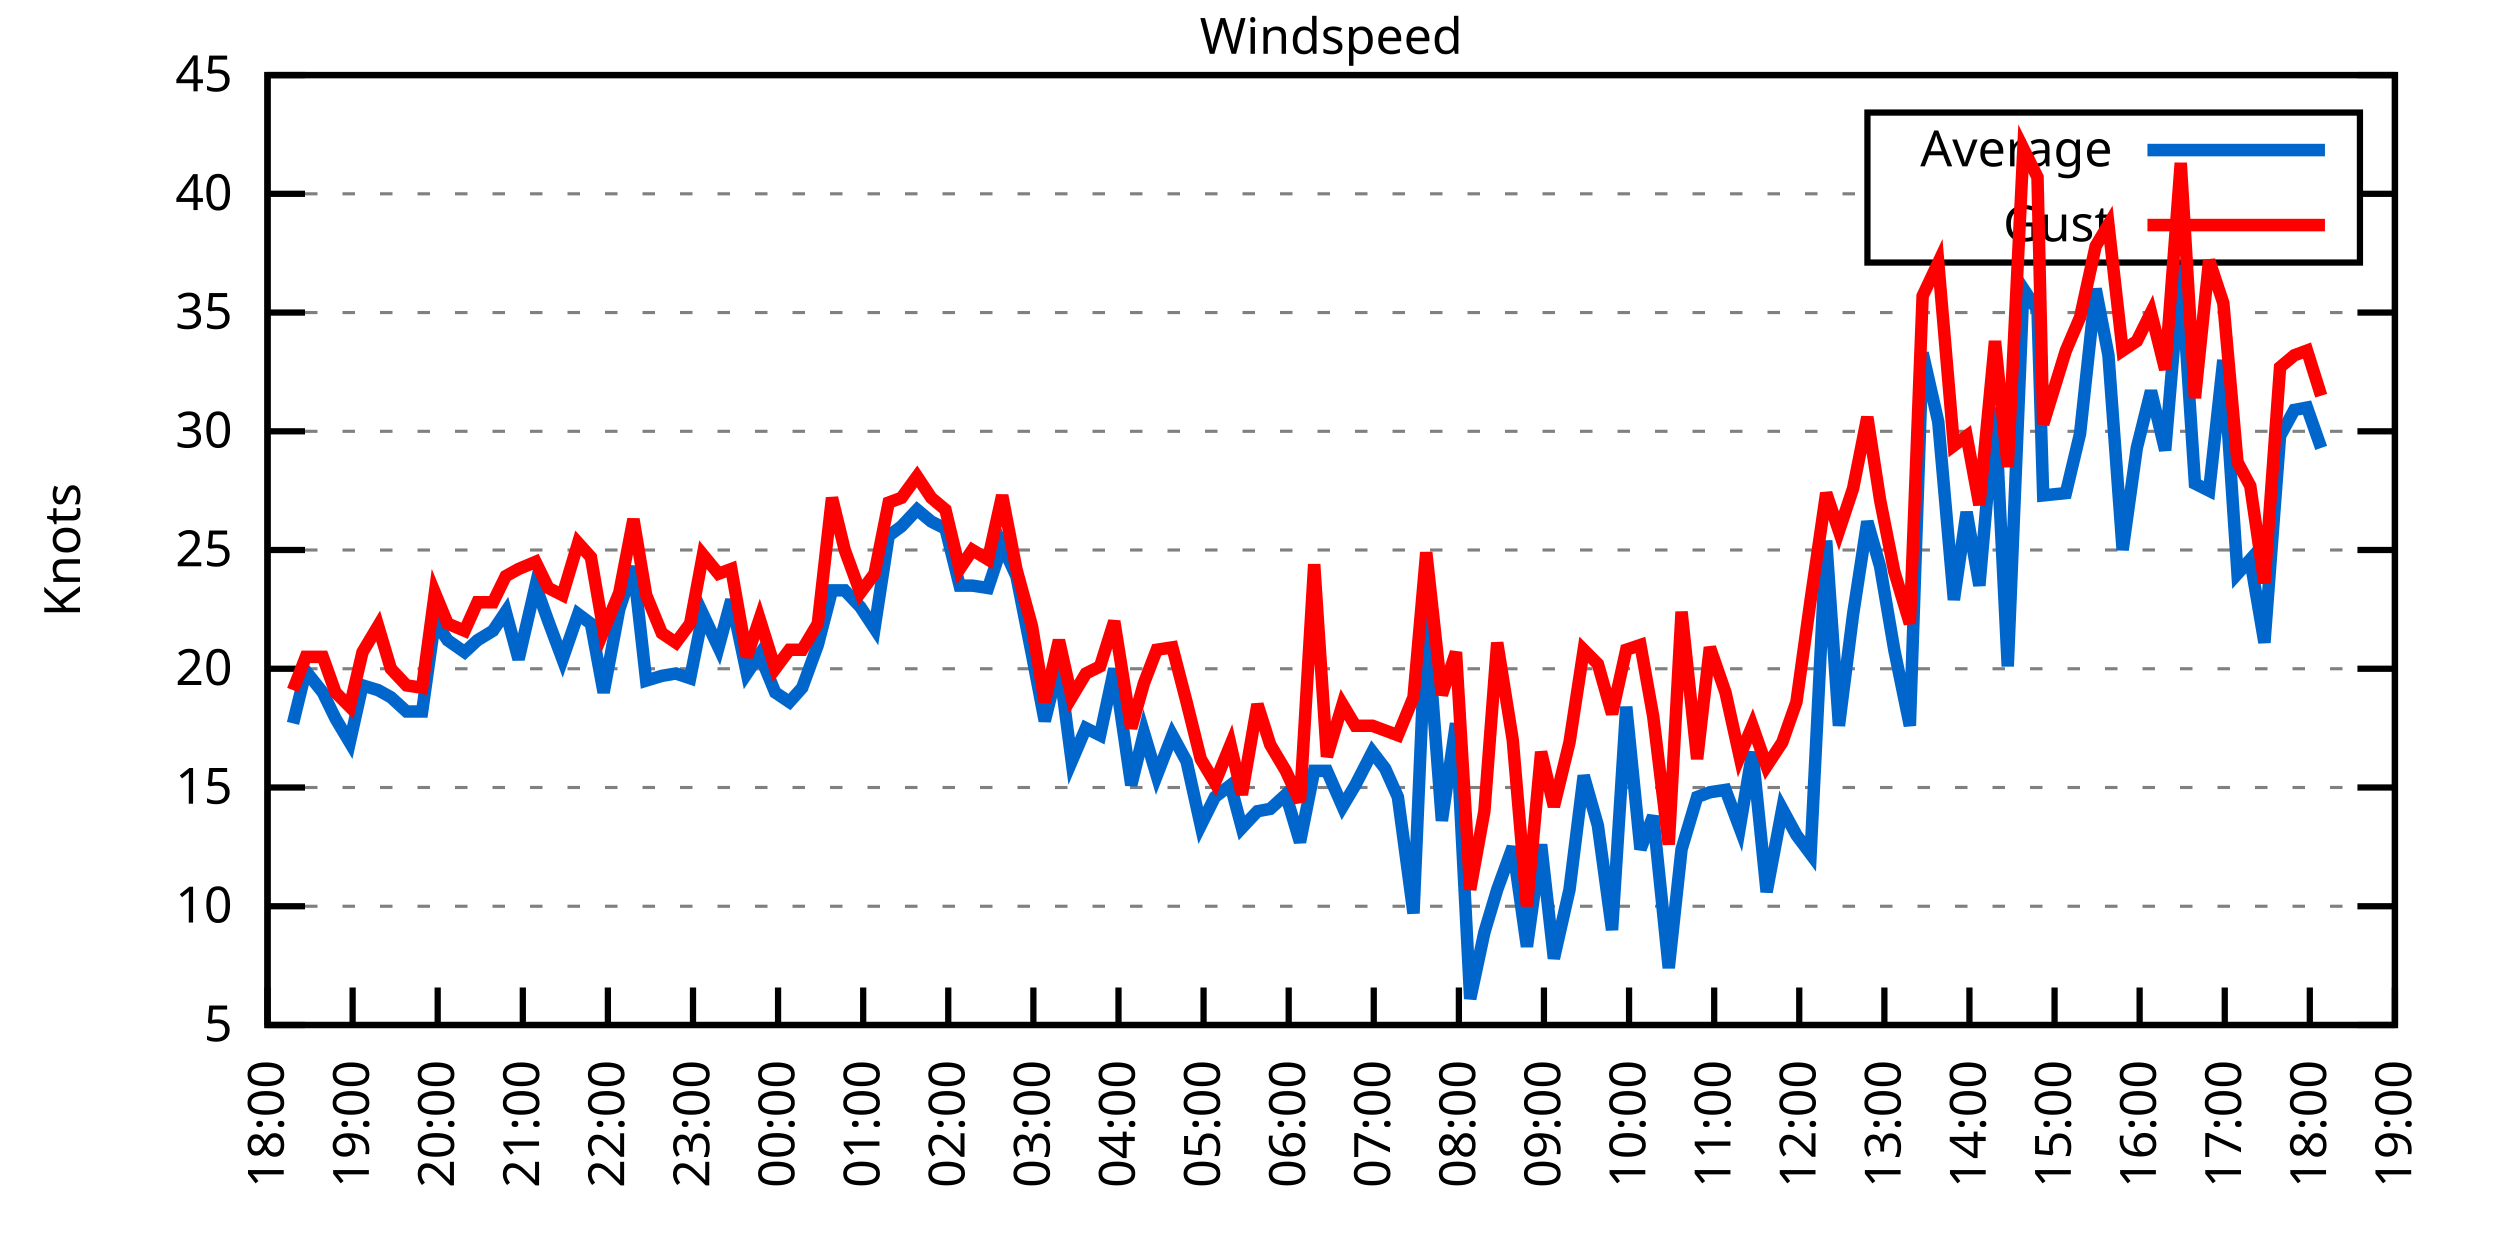
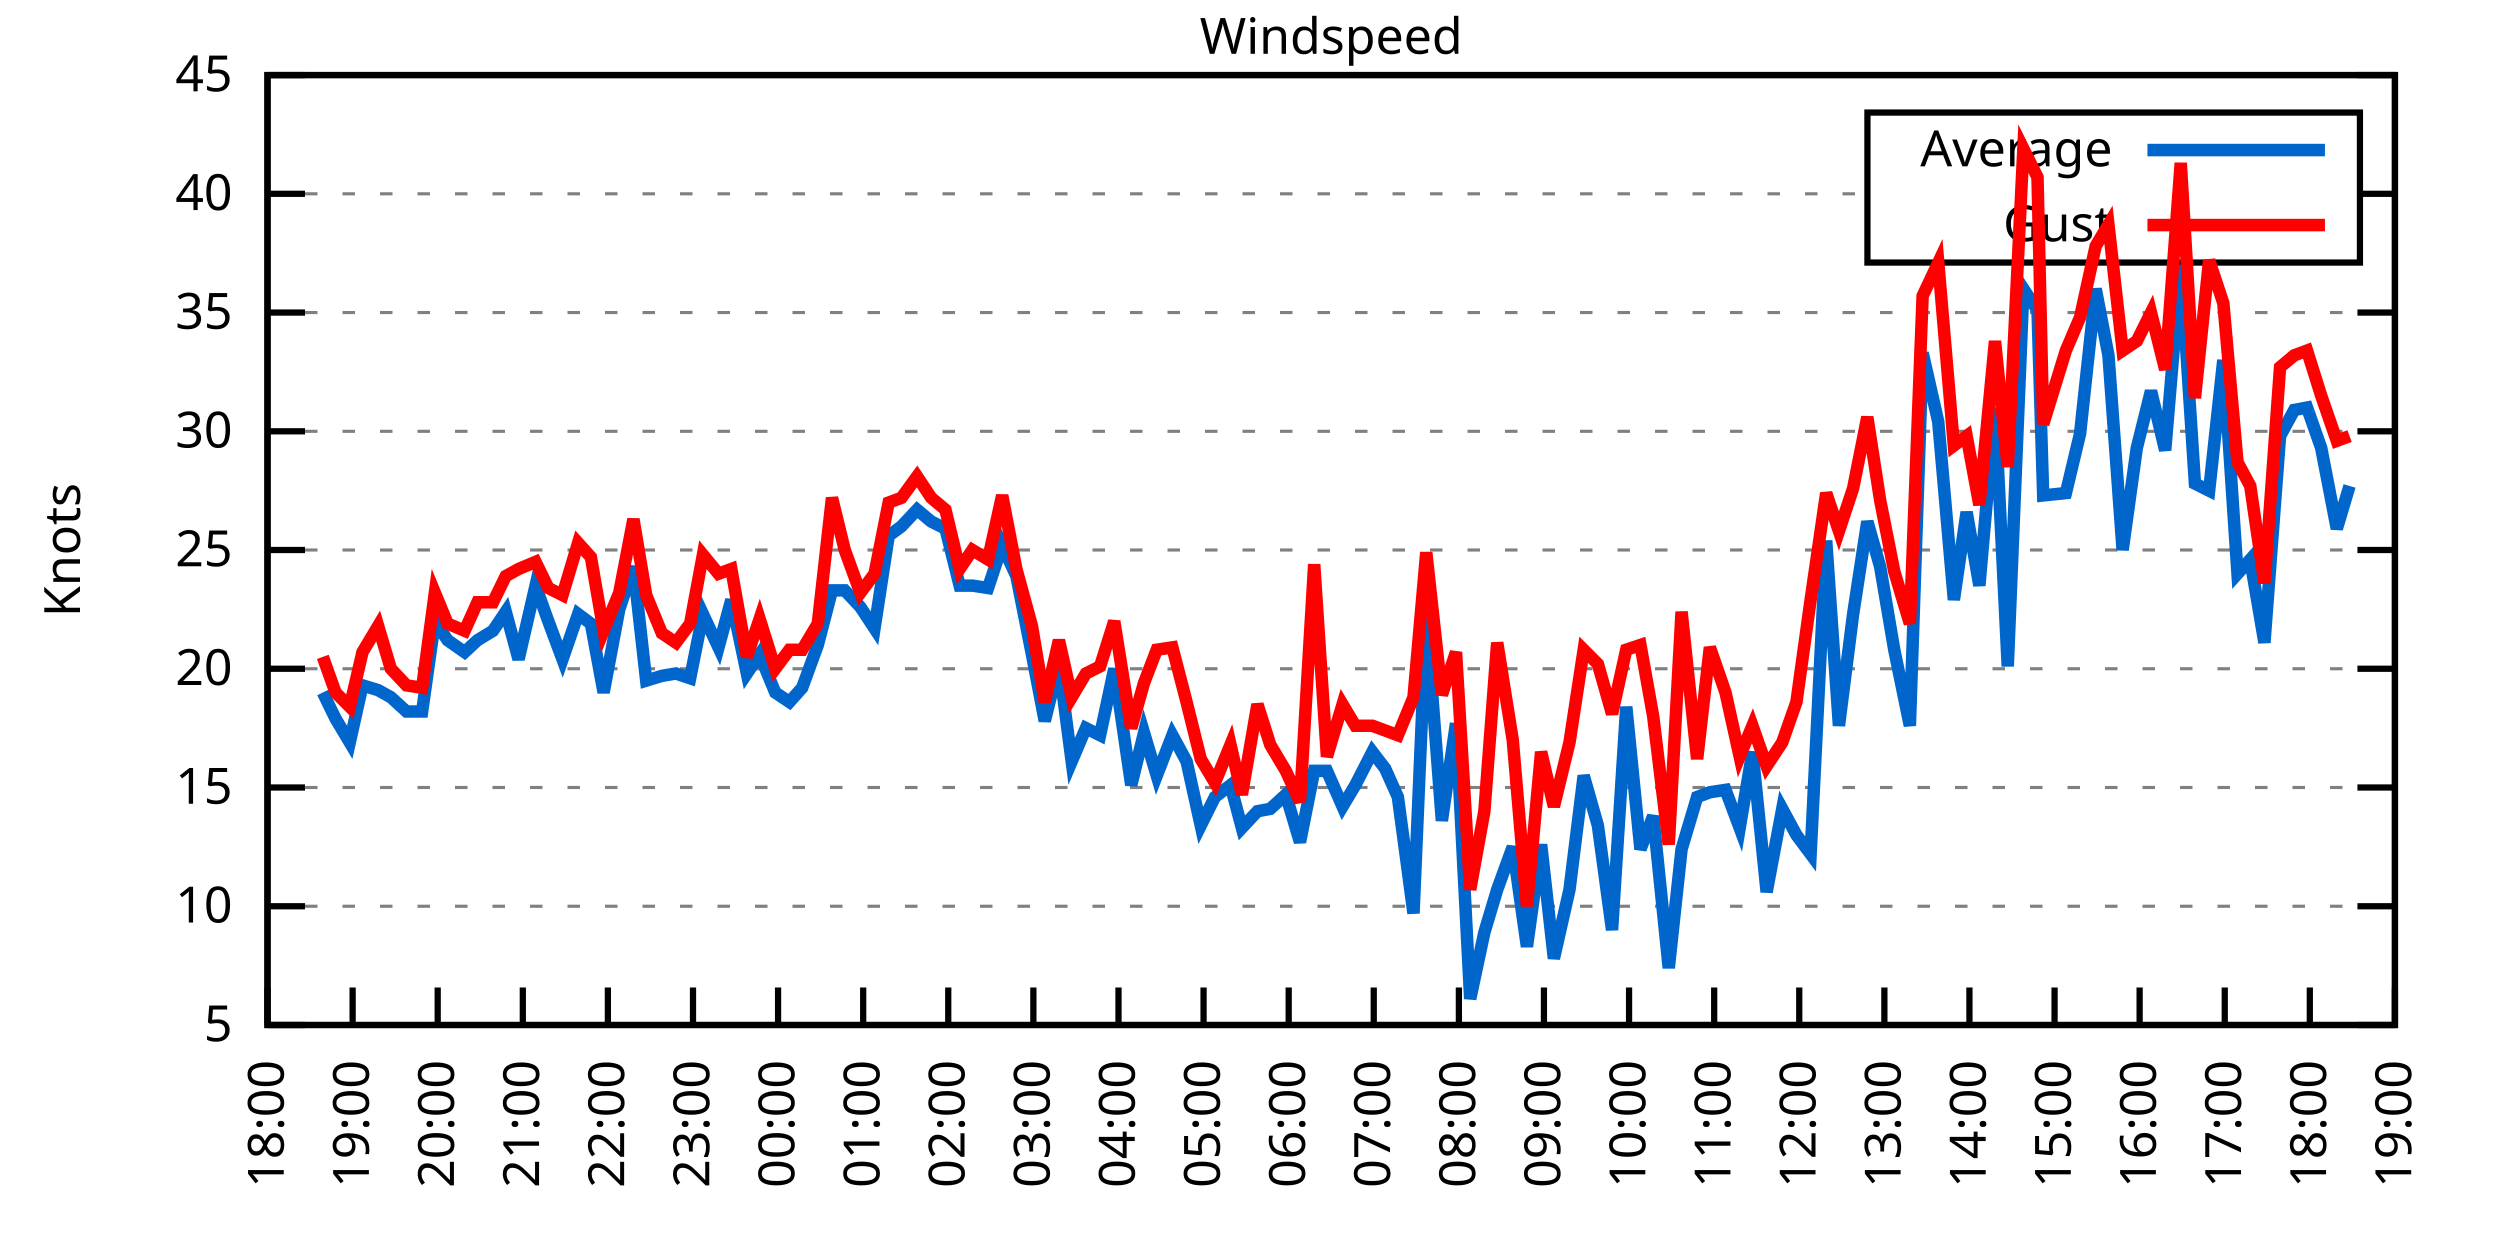
<svg xmlns="http://www.w3.org/2000/svg" xmlns:xlink="http://www.w3.org/1999/xlink" width="400" height="200" viewBox="0 0 400 200">
  <g id="gnuplot_canvas">
    <rect x="0" y="0" width="400" height="200" fill="none" />
    <defs>
      <circle id="gpDot" r="0.5" stroke-width="0.5" stroke="currentColor" />
      <path id="gpPt0" stroke-width="0.333" stroke="currentColor" d="M-1,0 h2 M0,-1 v2" />
      <path id="gpPt1" stroke-width="0.333" stroke="currentColor" d="M-1,-1 L1,1 M1,-1 L-1,1" />
      <path id="gpPt2" stroke-width="0.333" stroke="currentColor" d="M-1,0 L1,0 M0,-1 L0,1 M-1,-1 L1,1 M-1,1 L1,-1" />
      <rect id="gpPt3" stroke-width="0.333" stroke="currentColor" x="-1" y="-1" width="2" height="2" />
      <rect id="gpPt4" stroke-width="0.333" stroke="currentColor" fill="currentColor" x="-1" y="-1" width="2" height="2" />
      <circle id="gpPt5" stroke-width="0.333" stroke="currentColor" cx="0" cy="0" r="1" />
      <use xlink:href="#gpPt5" id="gpPt6" fill="currentColor" stroke="none" />
      <path id="gpPt7" stroke-width="0.333" stroke="currentColor" d="M0,-1.33 L-1.33,0.67 L1.33,0.67 z" />
      <use xlink:href="#gpPt7" id="gpPt8" fill="currentColor" stroke="none" />
      <use xlink:href="#gpPt7" id="gpPt9" stroke="currentColor" transform="rotate(180)" />
      <use xlink:href="#gpPt9" id="gpPt10" fill="currentColor" stroke="none" />
      <use xlink:href="#gpPt3" id="gpPt11" stroke="currentColor" transform="rotate(45)" />
      <use xlink:href="#gpPt11" id="gpPt12" fill="currentColor" stroke="none" />
      <path id="gpPt13" stroke-width="0.333" stroke="currentColor" d="M0,1.330 L1.265,0.411 L0.782,-1.067 L-0.782,-1.076 L-1.265,0.411 z" />
      <use xlink:href="#gpPt13" id="gpPt14" fill="currentColor" stroke="none" />
      <filter id="textbox" filterUnits="objectBoundingBox" x="0" y="0" height="1" width="1">
        <feFlood flood-color="white" flood-opacity="1" result="bgnd" />
        <feComposite in="SourceGraphic" in2="bgnd" operator="atop" />
      </filter>
      <filter id="greybox" filterUnits="objectBoundingBox" x="0" y="0" height="1" width="1">
        <feFlood flood-color="lightgrey" flood-opacity="1" result="grey" />
        <feComposite in="SourceGraphic" in2="grey" operator="atop" />
      </filter>
    </defs>
    <g fill="none" color="white" stroke="currentColor" stroke-width="1.00" stroke-linecap="butt" stroke-linejoin="miter">
</g>
    <g fill="none" color="black" stroke="currentColor" stroke-width="1.00" stroke-linecap="butt" stroke-linejoin="miter">
      <g stroke="none" shape-rendering="crispEdges">
        <polygon fill="rgb(255, 255, 255)" points="42.80,164.00 383.18,164.00 383.18,12.02 42.80,12.02 " />
      </g>
    </g>
    <g fill="none" color="black" stroke="currentColor" stroke-width="1.00" stroke-linecap="butt" stroke-linejoin="miter">
</g>
    <g fill="none" color="black" stroke="black" stroke-width="0.50" stroke-linecap="butt" stroke-linejoin="miter">
</g>
    <g fill="none" color="gray" stroke="currentColor" stroke-width="0.50" stroke-linecap="butt" stroke-linejoin="miter">
      <path stroke="gray" stroke-dasharray="2,4" class="gridline" d="M42.80,164.00 L383.19,164.00  " />
    </g>
    <g fill="none" color="gray" stroke="gray" stroke-width="1.00" stroke-linecap="butt" stroke-linejoin="miter">
</g>
    <g fill="none" color="black" stroke="currentColor" stroke-width="1.00" stroke-linecap="butt" stroke-linejoin="miter">
      <path stroke="black" d="M42.80,164.00 L48.80,164.00 M383.19,164.00 L377.19,164.00  " />
      <g transform="translate(37.20,166.60)" stroke="none" fill="black" font-family="Sans" font-size="8.00" text-anchor="end">
        <text>
          <tspan font-family="Sans"> 5</tspan>
        </text>
      </g>
    </g>
    <g fill="none" color="black" stroke="currentColor" stroke-width="1.00" stroke-linecap="butt" stroke-linejoin="miter">
</g>
    <g fill="none" color="black" stroke="black" stroke-width="0.50" stroke-linecap="butt" stroke-linejoin="miter">
</g>
    <g fill="none" color="gray" stroke="currentColor" stroke-width="0.50" stroke-linecap="butt" stroke-linejoin="miter">
      <path stroke="gray" stroke-dasharray="2,4" class="gridline" d="M42.80,145.00 L383.19,145.00  " />
    </g>
    <g fill="none" color="gray" stroke="gray" stroke-width="1.00" stroke-linecap="butt" stroke-linejoin="miter">
</g>
    <g fill="none" color="black" stroke="currentColor" stroke-width="1.00" stroke-linecap="butt" stroke-linejoin="miter">
      <path stroke="black" d="M42.80,145.00 L48.80,145.00 M383.19,145.00 L377.19,145.00  " />
      <g transform="translate(37.20,147.60)" stroke="none" fill="black" font-family="Sans" font-size="8.00" text-anchor="end">
        <text>
          <tspan font-family="Sans"> 10</tspan>
        </text>
      </g>
    </g>
    <g fill="none" color="black" stroke="currentColor" stroke-width="1.00" stroke-linecap="butt" stroke-linejoin="miter">
</g>
    <g fill="none" color="black" stroke="black" stroke-width="0.50" stroke-linecap="butt" stroke-linejoin="miter">
</g>
    <g fill="none" color="gray" stroke="currentColor" stroke-width="0.50" stroke-linecap="butt" stroke-linejoin="miter">
      <path stroke="gray" stroke-dasharray="2,4" class="gridline" d="M42.80,126.00 L383.19,126.00  " />
    </g>
    <g fill="none" color="gray" stroke="gray" stroke-width="1.00" stroke-linecap="butt" stroke-linejoin="miter">
</g>
    <g fill="none" color="black" stroke="currentColor" stroke-width="1.00" stroke-linecap="butt" stroke-linejoin="miter">
      <path stroke="black" d="M42.80,126.00 L48.80,126.00 M383.19,126.00 L377.19,126.00  " />
      <g transform="translate(37.20,128.60)" stroke="none" fill="black" font-family="Sans" font-size="8.00" text-anchor="end">
        <text>
          <tspan font-family="Sans"> 15</tspan>
        </text>
      </g>
    </g>
    <g fill="none" color="black" stroke="currentColor" stroke-width="1.00" stroke-linecap="butt" stroke-linejoin="miter">
</g>
    <g fill="none" color="black" stroke="black" stroke-width="0.50" stroke-linecap="butt" stroke-linejoin="miter">
</g>
    <g fill="none" color="gray" stroke="currentColor" stroke-width="0.50" stroke-linecap="butt" stroke-linejoin="miter">
      <path stroke="gray" stroke-dasharray="2,4" class="gridline" d="M42.80,107.00 L383.19,107.00  " />
    </g>
    <g fill="none" color="gray" stroke="gray" stroke-width="1.00" stroke-linecap="butt" stroke-linejoin="miter">
</g>
    <g fill="none" color="black" stroke="currentColor" stroke-width="1.00" stroke-linecap="butt" stroke-linejoin="miter">
      <path stroke="black" d="M42.80,107.00 L48.80,107.00 M383.19,107.00 L377.19,107.00  " />
      <g transform="translate(37.20,109.60)" stroke="none" fill="black" font-family="Sans" font-size="8.00" text-anchor="end">
        <text>
          <tspan font-family="Sans"> 20</tspan>
        </text>
      </g>
    </g>
    <g fill="none" color="black" stroke="currentColor" stroke-width="1.00" stroke-linecap="butt" stroke-linejoin="miter">
</g>
    <g fill="none" color="black" stroke="black" stroke-width="0.50" stroke-linecap="butt" stroke-linejoin="miter">
</g>
    <g fill="none" color="gray" stroke="currentColor" stroke-width="0.50" stroke-linecap="butt" stroke-linejoin="miter">
      <path stroke="gray" stroke-dasharray="2,4" class="gridline" d="M42.80,88.00 L383.19,88.00  " />
    </g>
    <g fill="none" color="gray" stroke="gray" stroke-width="1.00" stroke-linecap="butt" stroke-linejoin="miter">
</g>
    <g fill="none" color="black" stroke="currentColor" stroke-width="1.00" stroke-linecap="butt" stroke-linejoin="miter">
      <path stroke="black" d="M42.80,88.00 L48.80,88.00 M383.19,88.00 L377.19,88.00  " />
      <g transform="translate(37.20,90.60)" stroke="none" fill="black" font-family="Sans" font-size="8.00" text-anchor="end">
        <text>
          <tspan font-family="Sans"> 25</tspan>
        </text>
      </g>
    </g>
    <g fill="none" color="black" stroke="currentColor" stroke-width="1.00" stroke-linecap="butt" stroke-linejoin="miter">
</g>
    <g fill="none" color="black" stroke="black" stroke-width="0.50" stroke-linecap="butt" stroke-linejoin="miter">
</g>
    <g fill="none" color="gray" stroke="currentColor" stroke-width="0.50" stroke-linecap="butt" stroke-linejoin="miter">
      <path stroke="gray" stroke-dasharray="2,4" class="gridline" d="M42.80,69.01 L383.19,69.01  " />
    </g>
    <g fill="none" color="gray" stroke="gray" stroke-width="1.00" stroke-linecap="butt" stroke-linejoin="miter">
</g>
    <g fill="none" color="black" stroke="currentColor" stroke-width="1.00" stroke-linecap="butt" stroke-linejoin="miter">
      <path stroke="black" d="M42.80,69.01 L48.80,69.01 M383.19,69.01 L377.19,69.01  " />
      <g transform="translate(37.20,71.61)" stroke="none" fill="black" font-family="Sans" font-size="8.00" text-anchor="end">
        <text>
          <tspan font-family="Sans"> 30</tspan>
        </text>
      </g>
    </g>
    <g fill="none" color="black" stroke="currentColor" stroke-width="1.00" stroke-linecap="butt" stroke-linejoin="miter">
</g>
    <g fill="none" color="black" stroke="black" stroke-width="0.50" stroke-linecap="butt" stroke-linejoin="miter">
</g>
    <g fill="none" color="gray" stroke="currentColor" stroke-width="0.50" stroke-linecap="butt" stroke-linejoin="miter">
      <path stroke="gray" stroke-dasharray="2,4" class="gridline" d="M42.80,50.01 L383.19,50.01  " />
    </g>
    <g fill="none" color="gray" stroke="gray" stroke-width="1.00" stroke-linecap="butt" stroke-linejoin="miter">
</g>
    <g fill="none" color="black" stroke="currentColor" stroke-width="1.00" stroke-linecap="butt" stroke-linejoin="miter">
      <path stroke="black" d="M42.80,50.01 L48.80,50.01 M383.19,50.01 L377.19,50.01  " />
      <g transform="translate(37.20,52.61)" stroke="none" fill="black" font-family="Sans" font-size="8.00" text-anchor="end">
        <text>
          <tspan font-family="Sans"> 35</tspan>
        </text>
      </g>
    </g>
    <g fill="none" color="black" stroke="currentColor" stroke-width="1.00" stroke-linecap="butt" stroke-linejoin="miter">
</g>
    <g fill="none" color="black" stroke="black" stroke-width="0.50" stroke-linecap="butt" stroke-linejoin="miter">
</g>
    <g fill="none" color="gray" stroke="currentColor" stroke-width="0.50" stroke-linecap="butt" stroke-linejoin="miter">
      <path stroke="gray" stroke-dasharray="2,4" class="gridline" d="M42.80,31.01 L298.79,31.01 M377.59,31.01 L383.19,31.01  " />
    </g>
    <g fill="none" color="gray" stroke="gray" stroke-width="1.00" stroke-linecap="butt" stroke-linejoin="miter">
</g>
    <g fill="none" color="black" stroke="currentColor" stroke-width="1.00" stroke-linecap="butt" stroke-linejoin="miter">
      <path stroke="black" d="M42.80,31.01 L48.80,31.01 M383.19,31.01 L377.19,31.01  " />
      <g transform="translate(37.20,33.61)" stroke="none" fill="black" font-family="Sans" font-size="8.00" text-anchor="end">
        <text>
          <tspan font-family="Sans"> 40</tspan>
        </text>
      </g>
    </g>
    <g fill="none" color="black" stroke="currentColor" stroke-width="1.00" stroke-linecap="butt" stroke-linejoin="miter">
</g>
    <g fill="none" color="black" stroke="black" stroke-width="0.50" stroke-linecap="butt" stroke-linejoin="miter">
</g>
    <g fill="none" color="gray" stroke="currentColor" stroke-width="0.50" stroke-linecap="butt" stroke-linejoin="miter">
      <path stroke="gray" stroke-dasharray="2,4" class="gridline" d="M42.80,12.01 L383.19,12.01  " />
    </g>
    <g fill="none" color="gray" stroke="gray" stroke-width="1.00" stroke-linecap="butt" stroke-linejoin="miter">
</g>
    <g fill="none" color="black" stroke="currentColor" stroke-width="1.00" stroke-linecap="butt" stroke-linejoin="miter">
      <path stroke="black" d="M42.80,12.01 L48.80,12.01 M383.19,12.01 L377.19,12.01  " />
      <g transform="translate(37.20,14.61)" stroke="none" fill="black" font-family="Sans" font-size="8.00" text-anchor="end">
        <text>
          <tspan font-family="Sans"> 45</tspan>
        </text>
      </g>
    </g>
    <g fill="none" color="black" stroke="currentColor" stroke-width="1.00" stroke-linecap="butt" stroke-linejoin="miter">
      <path stroke="black" d="M42.80,164.00 L42.80,158.00  " />
      <g transform="translate(45.40,169.60) rotate(270.00)" stroke="none" fill="black" font-family="Sans" font-size="8.00" text-anchor="end">
        <text>
          <tspan font-family="Sans">18:00</tspan>
        </text>
      </g>
    </g>
    <g fill="none" color="black" stroke="currentColor" stroke-width="1.00" stroke-linecap="butt" stroke-linejoin="miter">
      <path stroke="black" d="M56.42,164.00 L56.42,158.00  " />
      <g transform="translate(59.02,169.60) rotate(270.00)" stroke="none" fill="black" font-family="Sans" font-size="8.00" text-anchor="end">
        <text>
          <tspan font-family="Sans">19:00</tspan>
        </text>
      </g>
    </g>
    <g fill="none" color="black" stroke="currentColor" stroke-width="1.00" stroke-linecap="butt" stroke-linejoin="miter">
      <path stroke="black" d="M70.03,164.00 L70.03,158.00  " />
      <g transform="translate(72.63,169.60) rotate(270.00)" stroke="none" fill="black" font-family="Sans" font-size="8.00" text-anchor="end">
        <text>
          <tspan font-family="Sans">20:00</tspan>
        </text>
      </g>
    </g>
    <g fill="none" color="black" stroke="currentColor" stroke-width="1.00" stroke-linecap="butt" stroke-linejoin="miter">
      <path stroke="black" d="M83.65,164.00 L83.65,158.00  " />
      <g transform="translate(86.25,169.60) rotate(270.00)" stroke="none" fill="black" font-family="Sans" font-size="8.00" text-anchor="end">
        <text>
          <tspan font-family="Sans">21:00</tspan>
        </text>
      </g>
    </g>
    <g fill="none" color="black" stroke="currentColor" stroke-width="1.00" stroke-linecap="butt" stroke-linejoin="miter">
      <path stroke="black" d="M97.26,164.00 L97.26,158.00  " />
      <g transform="translate(99.86,169.60) rotate(270.00)" stroke="none" fill="black" font-family="Sans" font-size="8.00" text-anchor="end">
        <text>
          <tspan font-family="Sans">22:00</tspan>
        </text>
      </g>
    </g>
    <g fill="none" color="black" stroke="currentColor" stroke-width="1.00" stroke-linecap="butt" stroke-linejoin="miter">
      <path stroke="black" d="M110.88,164.00 L110.88,158.00  " />
      <g transform="translate(113.48,169.60) rotate(270.00)" stroke="none" fill="black" font-family="Sans" font-size="8.00" text-anchor="end">
        <text>
          <tspan font-family="Sans">23:00</tspan>
        </text>
      </g>
    </g>
    <g fill="none" color="black" stroke="currentColor" stroke-width="1.00" stroke-linecap="butt" stroke-linejoin="miter">
      <path stroke="black" d="M124.49,164.00 L124.49,158.00  " />
      <g transform="translate(127.09,169.60) rotate(270.00)" stroke="none" fill="black" font-family="Sans" font-size="8.00" text-anchor="end">
        <text>
          <tspan font-family="Sans">00:00</tspan>
        </text>
      </g>
    </g>
    <g fill="none" color="black" stroke="currentColor" stroke-width="1.00" stroke-linecap="butt" stroke-linejoin="miter">
      <path stroke="black" d="M138.11,164.00 L138.11,158.00  " />
      <g transform="translate(140.71,169.60) rotate(270.00)" stroke="none" fill="black" font-family="Sans" font-size="8.00" text-anchor="end">
        <text>
          <tspan font-family="Sans">01:00</tspan>
        </text>
      </g>
    </g>
    <g fill="none" color="black" stroke="currentColor" stroke-width="1.00" stroke-linecap="butt" stroke-linejoin="miter">
      <path stroke="black" d="M151.72,164.00 L151.72,158.00  " />
      <g transform="translate(154.32,169.60) rotate(270.00)" stroke="none" fill="black" font-family="Sans" font-size="8.00" text-anchor="end">
        <text>
          <tspan font-family="Sans">02:00</tspan>
        </text>
      </g>
    </g>
    <g fill="none" color="black" stroke="currentColor" stroke-width="1.00" stroke-linecap="butt" stroke-linejoin="miter">
      <path stroke="black" d="M165.34,164.00 L165.34,158.00  " />
      <g transform="translate(167.94,169.60) rotate(270.00)" stroke="none" fill="black" font-family="Sans" font-size="8.00" text-anchor="end">
        <text>
          <tspan font-family="Sans">03:00</tspan>
        </text>
      </g>
    </g>
    <g fill="none" color="black" stroke="currentColor" stroke-width="1.00" stroke-linecap="butt" stroke-linejoin="miter">
      <path stroke="black" d="M178.96,164.00 L178.96,158.00  " />
      <g transform="translate(181.56,169.60) rotate(270.00)" stroke="none" fill="black" font-family="Sans" font-size="8.00" text-anchor="end">
        <text>
          <tspan font-family="Sans">04:00</tspan>
        </text>
      </g>
    </g>
    <g fill="none" color="black" stroke="currentColor" stroke-width="1.00" stroke-linecap="butt" stroke-linejoin="miter">
      <path stroke="black" d="M192.57,164.00 L192.57,158.00  " />
      <g transform="translate(195.17,169.60) rotate(270.00)" stroke="none" fill="black" font-family="Sans" font-size="8.00" text-anchor="end">
        <text>
          <tspan font-family="Sans">05:00</tspan>
        </text>
      </g>
    </g>
    <g fill="none" color="black" stroke="currentColor" stroke-width="1.00" stroke-linecap="butt" stroke-linejoin="miter">
      <path stroke="black" d="M206.19,164.00 L206.19,158.00  " />
      <g transform="translate(208.79,169.60) rotate(270.00)" stroke="none" fill="black" font-family="Sans" font-size="8.00" text-anchor="end">
        <text>
          <tspan font-family="Sans">06:00</tspan>
        </text>
      </g>
    </g>
    <g fill="none" color="black" stroke="currentColor" stroke-width="1.00" stroke-linecap="butt" stroke-linejoin="miter">
      <path stroke="black" d="M219.80,164.00 L219.80,158.00  " />
      <g transform="translate(222.40,169.60) rotate(270.00)" stroke="none" fill="black" font-family="Sans" font-size="8.00" text-anchor="end">
        <text>
          <tspan font-family="Sans">07:00</tspan>
        </text>
      </g>
    </g>
    <g fill="none" color="black" stroke="currentColor" stroke-width="1.00" stroke-linecap="butt" stroke-linejoin="miter">
      <path stroke="black" d="M233.42,164.00 L233.42,158.00  " />
      <g transform="translate(236.02,169.60) rotate(270.00)" stroke="none" fill="black" font-family="Sans" font-size="8.00" text-anchor="end">
        <text>
          <tspan font-family="Sans">08:00</tspan>
        </text>
      </g>
    </g>
    <g fill="none" color="black" stroke="currentColor" stroke-width="1.00" stroke-linecap="butt" stroke-linejoin="miter">
      <path stroke="black" d="M247.03,164.00 L247.03,158.00  " />
      <g transform="translate(249.63,169.60) rotate(270.00)" stroke="none" fill="black" font-family="Sans" font-size="8.00" text-anchor="end">
        <text>
          <tspan font-family="Sans">09:00</tspan>
        </text>
      </g>
    </g>
    <g fill="none" color="black" stroke="currentColor" stroke-width="1.00" stroke-linecap="butt" stroke-linejoin="miter">
      <path stroke="black" d="M260.65,164.00 L260.65,158.00  " />
      <g transform="translate(263.25,169.60) rotate(270.00)" stroke="none" fill="black" font-family="Sans" font-size="8.00" text-anchor="end">
        <text>
          <tspan font-family="Sans">10:00</tspan>
        </text>
      </g>
    </g>
    <g fill="none" color="black" stroke="currentColor" stroke-width="1.00" stroke-linecap="butt" stroke-linejoin="miter">
      <path stroke="black" d="M274.27,164.00 L274.27,158.00  " />
      <g transform="translate(276.87,169.60) rotate(270.00)" stroke="none" fill="black" font-family="Sans" font-size="8.00" text-anchor="end">
        <text>
          <tspan font-family="Sans">11:00</tspan>
        </text>
      </g>
    </g>
    <g fill="none" color="black" stroke="currentColor" stroke-width="1.00" stroke-linecap="butt" stroke-linejoin="miter">
      <path stroke="black" d="M287.88,164.00 L287.88,158.00  " />
      <g transform="translate(290.48,169.60) rotate(270.00)" stroke="none" fill="black" font-family="Sans" font-size="8.00" text-anchor="end">
        <text>
          <tspan font-family="Sans">12:00</tspan>
        </text>
      </g>
    </g>
    <g fill="none" color="black" stroke="currentColor" stroke-width="1.00" stroke-linecap="butt" stroke-linejoin="miter">
      <path stroke="black" d="M301.50,164.00 L301.50,158.00  " />
      <g transform="translate(304.10,169.60) rotate(270.00)" stroke="none" fill="black" font-family="Sans" font-size="8.00" text-anchor="end">
        <text>
          <tspan font-family="Sans">13:00</tspan>
        </text>
      </g>
    </g>
    <g fill="none" color="black" stroke="currentColor" stroke-width="1.00" stroke-linecap="butt" stroke-linejoin="miter">
      <path stroke="black" d="M315.11,164.00 L315.11,158.00  " />
      <g transform="translate(317.71,169.60) rotate(270.00)" stroke="none" fill="black" font-family="Sans" font-size="8.00" text-anchor="end">
        <text>
          <tspan font-family="Sans">14:00</tspan>
        </text>
      </g>
    </g>
    <g fill="none" color="black" stroke="currentColor" stroke-width="1.00" stroke-linecap="butt" stroke-linejoin="miter">
      <path stroke="black" d="M328.73,164.00 L328.73,158.00  " />
      <g transform="translate(331.33,169.60) rotate(270.00)" stroke="none" fill="black" font-family="Sans" font-size="8.00" text-anchor="end">
        <text>
          <tspan font-family="Sans">15:00</tspan>
        </text>
      </g>
    </g>
    <g fill="none" color="black" stroke="currentColor" stroke-width="1.00" stroke-linecap="butt" stroke-linejoin="miter">
      <path stroke="black" d="M342.34,164.00 L342.34,158.00  " />
      <g transform="translate(344.94,169.60) rotate(270.00)" stroke="none" fill="black" font-family="Sans" font-size="8.00" text-anchor="end">
        <text>
          <tspan font-family="Sans">16:00</tspan>
        </text>
      </g>
    </g>
    <g fill="none" color="black" stroke="currentColor" stroke-width="1.00" stroke-linecap="butt" stroke-linejoin="miter">
      <path stroke="black" d="M355.96,164.00 L355.96,158.00  " />
      <g transform="translate(358.56,169.60) rotate(270.00)" stroke="none" fill="black" font-family="Sans" font-size="8.00" text-anchor="end">
        <text>
          <tspan font-family="Sans">17:00</tspan>
        </text>
      </g>
    </g>
    <g fill="none" color="black" stroke="currentColor" stroke-width="1.00" stroke-linecap="butt" stroke-linejoin="miter">
      <path stroke="black" d="M369.57,164.00 L369.57,158.00  " />
      <g transform="translate(372.17,169.60) rotate(270.00)" stroke="none" fill="black" font-family="Sans" font-size="8.00" text-anchor="end">
        <text>
          <tspan font-family="Sans">18:00</tspan>
        </text>
      </g>
    </g>
    <g fill="none" color="black" stroke="currentColor" stroke-width="1.00" stroke-linecap="butt" stroke-linejoin="miter">
      <path stroke="black" d="M383.19,164.00 L383.19,158.00  " />
      <g transform="translate(385.79,169.60) rotate(270.00)" stroke="none" fill="black" font-family="Sans" font-size="8.00" text-anchor="end">
        <text>
          <tspan font-family="Sans">19:00</tspan>
        </text>
      </g>
    </g>
    <g fill="none" color="black" stroke="currentColor" stroke-width="1.00" stroke-linecap="butt" stroke-linejoin="miter">
</g>
    <g fill="none" color="black" stroke="currentColor" stroke-width="1.00" stroke-linecap="butt" stroke-linejoin="miter">
      <path stroke="black" d="M42.80,12.01 L42.80,164.00 L383.19,164.00 L383.19,12.01 L42.80,12.01 Z  " />
    </g>
    <g fill="none" color="black" stroke="currentColor" stroke-width="1.00" stroke-linecap="butt" stroke-linejoin="miter">
</g>
    <g fill="none" color="black" stroke="currentColor" stroke-width="1.00" stroke-linecap="butt" stroke-linejoin="miter">
      <path stroke="black" d="M298.79,42.01 L298.79,18.01 L377.59,18.01 L377.59,42.01 L298.79,42.01 Z  " />
    </g>
    <g id="Windspeed_plot_1">
      <g fill="none" color="white" stroke="black" stroke-width="2.00" stroke-linecap="butt" stroke-linejoin="miter">
</g>
      <g fill="none" color="black" stroke="currentColor" stroke-width="2.00" stroke-linecap="butt" stroke-linejoin="miter">
        <g transform="translate(337.99,26.61)" stroke="none" fill="black" font-family="Sans" font-size="8.00" text-anchor="end">
          <text>
            <tspan font-family="Sans">Average</tspan>
          </text>
        </g>
      </g>
      <g fill="none" color="black" stroke="currentColor" stroke-width="2.00" stroke-linecap="butt" stroke-linejoin="miter">
-         <path stroke="rgb(  0, 102, 204)" d="M343.59,24.01 L371.99,24.01 M46.88,115.74 L48.93,107.38 L51.65,110.80 L53.69,114.98 L55.96,118.78 L58.00,109.66   L60.50,110.42 L62.54,111.56 L65.04,113.84 L67.54,113.84 L69.58,99.40 L71.62,102.44 L74.34,104.34 L76.39,102.44   L78.88,100.92 L80.92,97.88 L82.97,105.48 L85.69,93.70 L87.73,99.40 L90.00,105.48 L92.50,98.26 L94.54,99.78   L96.58,110.80 L99.08,97.50 L101.35,90.66 L103.39,108.90 L105.89,108.14 L108.15,107.76 L110.42,108.52 L112.47,98.26   L114.96,103.58 L117.01,95.98 L119.50,107.76 L121.54,104.72 L124.04,110.80 L126.31,112.32 L128.35,110.04 L130.85,103.20   L133.12,94.46 L135.16,94.46 L137.66,97.12 L139.92,100.54 L142.19,85.73 L144.24,84.21 L146.73,81.55 L149.00,83.45   L151.27,84.59 L153.54,93.70 L155.58,93.70 L158.08,94.08 L160.35,87.25 L162.62,92.18 L165.11,104.72 L167.16,115.36   L169.43,106.24 L171.47,121.82 L173.74,116.50 L176.01,117.64 L178.28,107.00 L181.00,125.62 L183.04,117.26 L185.08,124.10   L187.58,117.64 L189.85,121.82 L192.12,132.08 L194.39,127.52 L196.88,125.62 L198.70,132.46 L201.19,129.80 L203.24,129.42   L205.73,127.14 L208.00,134.74 L210.27,123.34 L212.31,123.34 L214.81,129.04 L216.85,125.62 L219.58,120.30 L221.62,122.96   L223.66,127.52 L226.16,146.14 L228.20,98.64 L230.70,131.32 L232.96,115.74 L235.23,159.82 L237.50,149.18 L239.55,142.34   L242.04,135.50 L244.31,151.46 L246.58,135.12 L248.62,153.36 L251.12,142.34 L253.39,124.10 L255.66,132.08 L257.93,148.80   L260.20,113.08 L262.47,135.88 L264.51,130.56 L267.00,154.88 L269.05,135.88 L271.54,127.52 L273.58,126.76 L276.08,126.38   L278.35,132.46 L280.39,120.30 L282.66,142.72 L285.16,129.42 L287.43,133.60 L289.70,136.64 L292.19,86.49 L294.23,116.12   L296.50,98.26 L298.77,83.45 L300.82,90.66 L303.08,103.96 L305.58,116.12 L307.62,56.47 L310.12,67.49 L312.62,95.98   L314.66,81.93 L316.70,93.70 L319.20,65.21 L321.24,106.62 L323.74,46.21 L326.00,49.63 L326.91,79.27 L330.54,78.89   L332.81,69.39 L335.31,46.21 L337.35,56.85 L339.62,88.00 L341.89,71.67 L344.16,62.55 L346.43,72.05 L348.92,42.41   L351.19,77.37 L353.46,78.51 L355.73,57.61 L358.00,91.80 L360.04,89.52 L362.31,102.82 L364.81,69.77 L367.08,65.59   L369.12,65.21 L371.39,71.67  " />
+         <path stroke="rgb(  0, 102, 204)" d="M343.59,24.01 L371.99,24.01 M51.65,110.80 L53.69,114.98 L55.96,118.78 L58.00,109.66 L60.50,110.42 L62.54,111.56   L65.04,113.84 L67.54,113.84 L69.58,99.40 L71.62,102.44 L74.34,104.34 L76.39,102.44 L78.88,100.92 L80.92,97.88   L82.97,105.48 L85.69,93.70 L87.73,99.40 L90.00,105.48 L92.50,98.26 L94.54,99.78 L96.58,110.80 L99.08,97.50   L101.35,90.66 L103.39,108.90 L105.89,108.14 L108.15,107.76 L110.42,108.52 L112.47,98.26 L114.96,103.58 L117.01,95.98   L119.50,107.76 L121.54,104.72 L124.04,110.80 L126.31,112.32 L128.35,110.04 L130.85,103.20 L133.12,94.46 L135.16,94.46   L137.66,97.12 L139.92,100.54 L142.19,85.73 L144.24,84.21 L146.73,81.55 L149.00,83.45 L151.27,84.59 L153.54,93.70   L155.58,93.70 L158.08,94.08 L160.35,87.25 L162.62,92.18 L165.11,104.72 L167.16,115.36 L169.43,106.24 L171.47,121.82   L173.74,116.50 L176.01,117.64 L178.28,107.00 L181.00,125.62 L183.04,117.26 L185.08,124.10 L187.58,117.64 L189.85,121.82   L192.12,132.08 L194.39,127.52 L196.88,125.62 L198.70,132.46 L201.19,129.80 L203.24,129.42 L205.73,127.14 L208.00,134.74   L210.27,123.34 L212.31,123.34 L214.81,129.04 L216.85,125.62 L219.58,120.30 L221.62,122.96 L223.66,127.52 L226.16,146.14   L228.20,98.64 L230.70,131.32 L232.96,115.74 L235.23,159.82 L237.50,149.18 L239.55,142.34 L242.04,135.50 L244.31,151.46   L246.58,135.12 L248.62,153.36 L251.12,142.34 L253.39,124.10 L255.66,132.08 L257.93,148.80 L260.20,113.08 L262.47,135.88   L264.51,130.56 L267.00,154.88 L269.05,135.88 L271.54,127.52 L273.58,126.76 L276.08,126.38 L278.35,132.46 L280.39,120.30   L282.66,142.72 L285.16,129.42 L287.43,133.60 L289.70,136.64 L292.19,86.49 L294.23,116.12 L296.50,98.26 L298.77,83.45   L300.82,90.66 L303.08,103.96 L305.58,116.12 L307.62,56.47 L310.12,67.49 L312.62,95.98 L314.66,81.93 L316.70,93.70   L319.20,65.21 L321.24,106.62 L323.74,46.21 L326.00,49.63 L326.91,79.27 L330.54,78.89 L332.81,69.39 L335.31,46.21   L337.35,56.85 L339.62,88.00 L341.89,71.67 L344.16,62.55 L346.43,72.05 L348.92,42.41 L351.19,77.37 L353.46,78.51   L355.73,57.61 L358.00,91.80 L360.04,89.52 L362.31,102.82 L364.81,69.77 L367.08,65.59 L369.12,65.21 L371.39,71.67   L373.89,84.59 L375.93,77.75  " />
      </g>
    </g>
    <g id="Windspeed_plot_2">
      <g fill="none" color="black" stroke="currentColor" stroke-width="2.00" stroke-linecap="butt" stroke-linejoin="miter">
        <g transform="translate(337.99,38.61)" stroke="none" fill="black" font-family="Sans" font-size="8.00" text-anchor="end">
          <text>
            <tspan font-family="Sans">Gust</tspan>
          </text>
        </g>
      </g>
      <g fill="none" color="black" stroke="currentColor" stroke-width="2.00" stroke-linecap="butt" stroke-linejoin="miter">
-         <path stroke="rgb(255,   0,   0)" d="M343.59,36.01 L371.99,36.01 M46.88,110.42 L48.93,105.10 L51.65,105.10 L53.69,110.80 L55.96,113.08 L58.00,104.34   L60.50,100.16 L62.54,107.00 L65.04,109.66 L67.54,110.04 L69.58,94.84 L71.62,99.78 L74.34,100.92 L76.39,96.36   L78.88,96.36 L80.92,92.18 L82.97,91.04 L85.69,89.90 L87.73,94.08 L90.00,95.22 L92.50,86.87 L94.54,89.14   L96.58,100.92 L99.08,94.84 L101.35,83.07 L103.39,95.22 L105.89,101.30 L108.15,102.82 L110.42,99.78 L112.47,88.76   L114.96,91.80 L117.01,91.04 L119.50,105.10 L121.54,99.02 L124.04,107.00 L126.31,103.96 L128.35,103.96 L130.85,99.78   L133.12,79.65 L135.16,88.00 L137.66,94.84 L139.92,91.80 L142.19,80.41 L144.24,79.65 L146.73,76.23 L149.00,79.65   L151.27,81.55 L153.54,91.04 L155.58,88.00 L158.08,89.52 L160.35,79.27 L162.62,91.04 L165.11,100.16 L167.16,112.32   L169.43,102.44 L171.47,111.56 L173.74,107.76 L176.01,106.62 L178.28,99.40 L181.00,116.50 L183.04,109.28 L185.08,103.96   L187.58,103.58 L189.85,112.32 L192.12,121.44 L194.39,125.24 L196.88,119.16 L198.70,127.14 L201.19,112.70 L203.24,119.16   L205.73,123.34 L208.00,128.28 L210.27,90.28 L212.31,121.06 L214.81,112.70 L216.85,116.12 L219.58,116.12 L221.62,116.88   L223.66,117.64 L226.16,111.56 L228.20,88.38 L230.70,111.18 L232.96,104.34 L235.23,142.34 L237.50,129.80 L239.55,102.82   L242.04,118.40 L244.31,145.00 L246.58,120.30 L248.62,129.04 L251.12,118.78 L253.39,103.96 L255.66,106.24 L257.93,114.22   L260.20,103.96 L262.47,103.20 L264.51,114.60 L267.00,135.12 L269.05,97.88 L271.54,121.44 L273.58,103.58 L276.08,110.80   L278.35,121.06 L280.39,116.12 L282.66,122.58 L285.16,118.78 L287.43,112.32 L289.70,95.98 L292.19,78.89 L294.23,84.97   L296.50,78.13 L298.77,66.73 L300.82,80.03 L303.08,91.42 L305.58,99.78 L307.62,47.35 L310.12,42.03 L312.62,71.29   L314.66,69.77 L316.70,80.79 L319.20,54.57 L321.24,74.71 L323.74,23.79 L326.00,28.35 L326.91,67.87 L330.54,56.09   L332.81,50.77 L335.31,39.37 L337.35,35.95 L339.62,56.09 L341.89,54.57 L344.16,50.01 L346.43,59.13 L348.92,26.07   L351.19,63.69 L353.46,41.65 L355.73,48.49 L358.00,73.95 L360.04,77.75 L362.31,93.32 L364.81,58.75 L367.08,56.85   L369.12,56.09 L371.39,63.31  " />
+         <path stroke="rgb(255,   0,   0)" d="M343.59,36.01 L371.99,36.01 M51.65,105.10 L53.69,110.80 L55.96,113.08 L58.00,104.34 L60.50,100.16 L62.54,107.00   L65.04,109.66 L67.54,110.04 L69.58,94.84 L71.62,99.78 L74.34,100.92 L76.39,96.36 L78.88,96.36 L80.92,92.18   L82.97,91.04 L85.69,89.90 L87.73,94.08 L90.00,95.22 L92.50,86.87 L94.54,89.14 L96.58,100.92 L99.08,94.84   L101.35,83.07 L103.39,95.22 L105.89,101.30 L108.15,102.82 L110.42,99.78 L112.47,88.76 L114.96,91.80 L117.01,91.04   L119.50,105.10 L121.54,99.02 L124.04,107.00 L126.31,103.96 L128.35,103.96 L130.85,99.78 L133.12,79.65 L135.16,88.00   L137.66,94.84 L139.92,91.80 L142.19,80.41 L144.24,79.65 L146.73,76.23 L149.00,79.65 L151.27,81.55 L153.54,91.04   L155.58,88.00 L158.08,89.52 L160.35,79.27 L162.62,91.04 L165.11,100.16 L167.16,112.32 L169.43,102.44 L171.47,111.56   L173.74,107.76 L176.01,106.62 L178.28,99.40 L181.00,116.50 L183.04,109.28 L185.08,103.96 L187.58,103.58 L189.85,112.32   L192.12,121.44 L194.39,125.24 L196.88,119.16 L198.70,127.14 L201.19,112.70 L203.24,119.16 L205.73,123.34 L208.00,128.28   L210.27,90.28 L212.31,121.06 L214.81,112.70 L216.85,116.12 L219.58,116.12 L221.62,116.88 L223.66,117.64 L226.16,111.56   L228.20,88.38 L230.70,111.18 L232.96,104.34 L235.23,142.34 L237.50,129.80 L239.55,102.82 L242.04,118.40 L244.31,145.00   L246.58,120.30 L248.62,129.04 L251.12,118.78 L253.39,103.96 L255.66,106.24 L257.93,114.22 L260.20,103.96 L262.47,103.20   L264.51,114.60 L267.00,135.12 L269.05,97.88 L271.54,121.44 L273.58,103.58 L276.08,110.80 L278.35,121.06 L280.39,116.12   L282.66,122.58 L285.16,118.78 L287.43,112.32 L289.70,95.98 L292.19,78.89 L294.23,84.97 L296.50,78.13 L298.77,66.73   L300.82,80.03 L303.08,91.42 L305.58,99.78 L307.62,47.35 L310.12,42.03 L312.62,71.29 L314.66,69.77 L316.70,80.79   L319.20,54.57 L321.24,74.71 L323.74,23.79 L326.00,28.35 L326.91,67.87 L330.54,56.09 L332.81,50.77 L335.31,39.37   L337.35,35.95 L339.62,56.09 L341.89,54.57 L344.16,50.01 L346.43,59.13 L348.92,26.07 L351.19,63.69 L353.46,41.65   L355.73,48.49 L358.00,73.95 L360.04,77.75 L362.31,93.32 L364.81,58.75 L367.08,56.85 L369.12,56.09 L371.39,63.31   L373.89,70.53 L375.93,69.77  " />
      </g>
    </g>
    <g fill="none" color="black" stroke="currentColor" stroke-width="2.00" stroke-linecap="butt" stroke-linejoin="miter">
</g>
    <g fill="none" color="black" stroke="black" stroke-width="1.00" stroke-linecap="butt" stroke-linejoin="miter">
</g>
    <g fill="none" color="black" stroke="currentColor" stroke-width="1.00" stroke-linecap="butt" stroke-linejoin="miter">
      <path stroke="black" d="M42.80,12.01 L42.80,164.00 L383.19,164.00 L383.19,12.01 L42.80,12.01 Z  " />
      <g transform="translate(12.80,88.01) rotate(270.00)" stroke="none" fill="black" font-family="Sans" font-size="8.00" text-anchor="middle">
        <text>
          <tspan font-family="Sans">Knots</tspan>
        </text>
      </g>
    </g>
    <g fill="none" color="black" stroke="currentColor" stroke-width="1.00" stroke-linecap="butt" stroke-linejoin="miter">
</g>
    <g fill="none" color="black" stroke="currentColor" stroke-width="1.00" stroke-linecap="butt" stroke-linejoin="miter">
      <g transform="translate(212.99,8.61)" stroke="none" fill="black" font-family="Sans" font-size="8.00" text-anchor="middle">
        <text>
          <tspan font-family="Sans">Windspeed</tspan>
        </text>
      </g>
    </g>
    <g fill="none" color="black" stroke="currentColor" stroke-width="1.00" stroke-linecap="butt" stroke-linejoin="miter">
</g>
  </g>
</svg>
